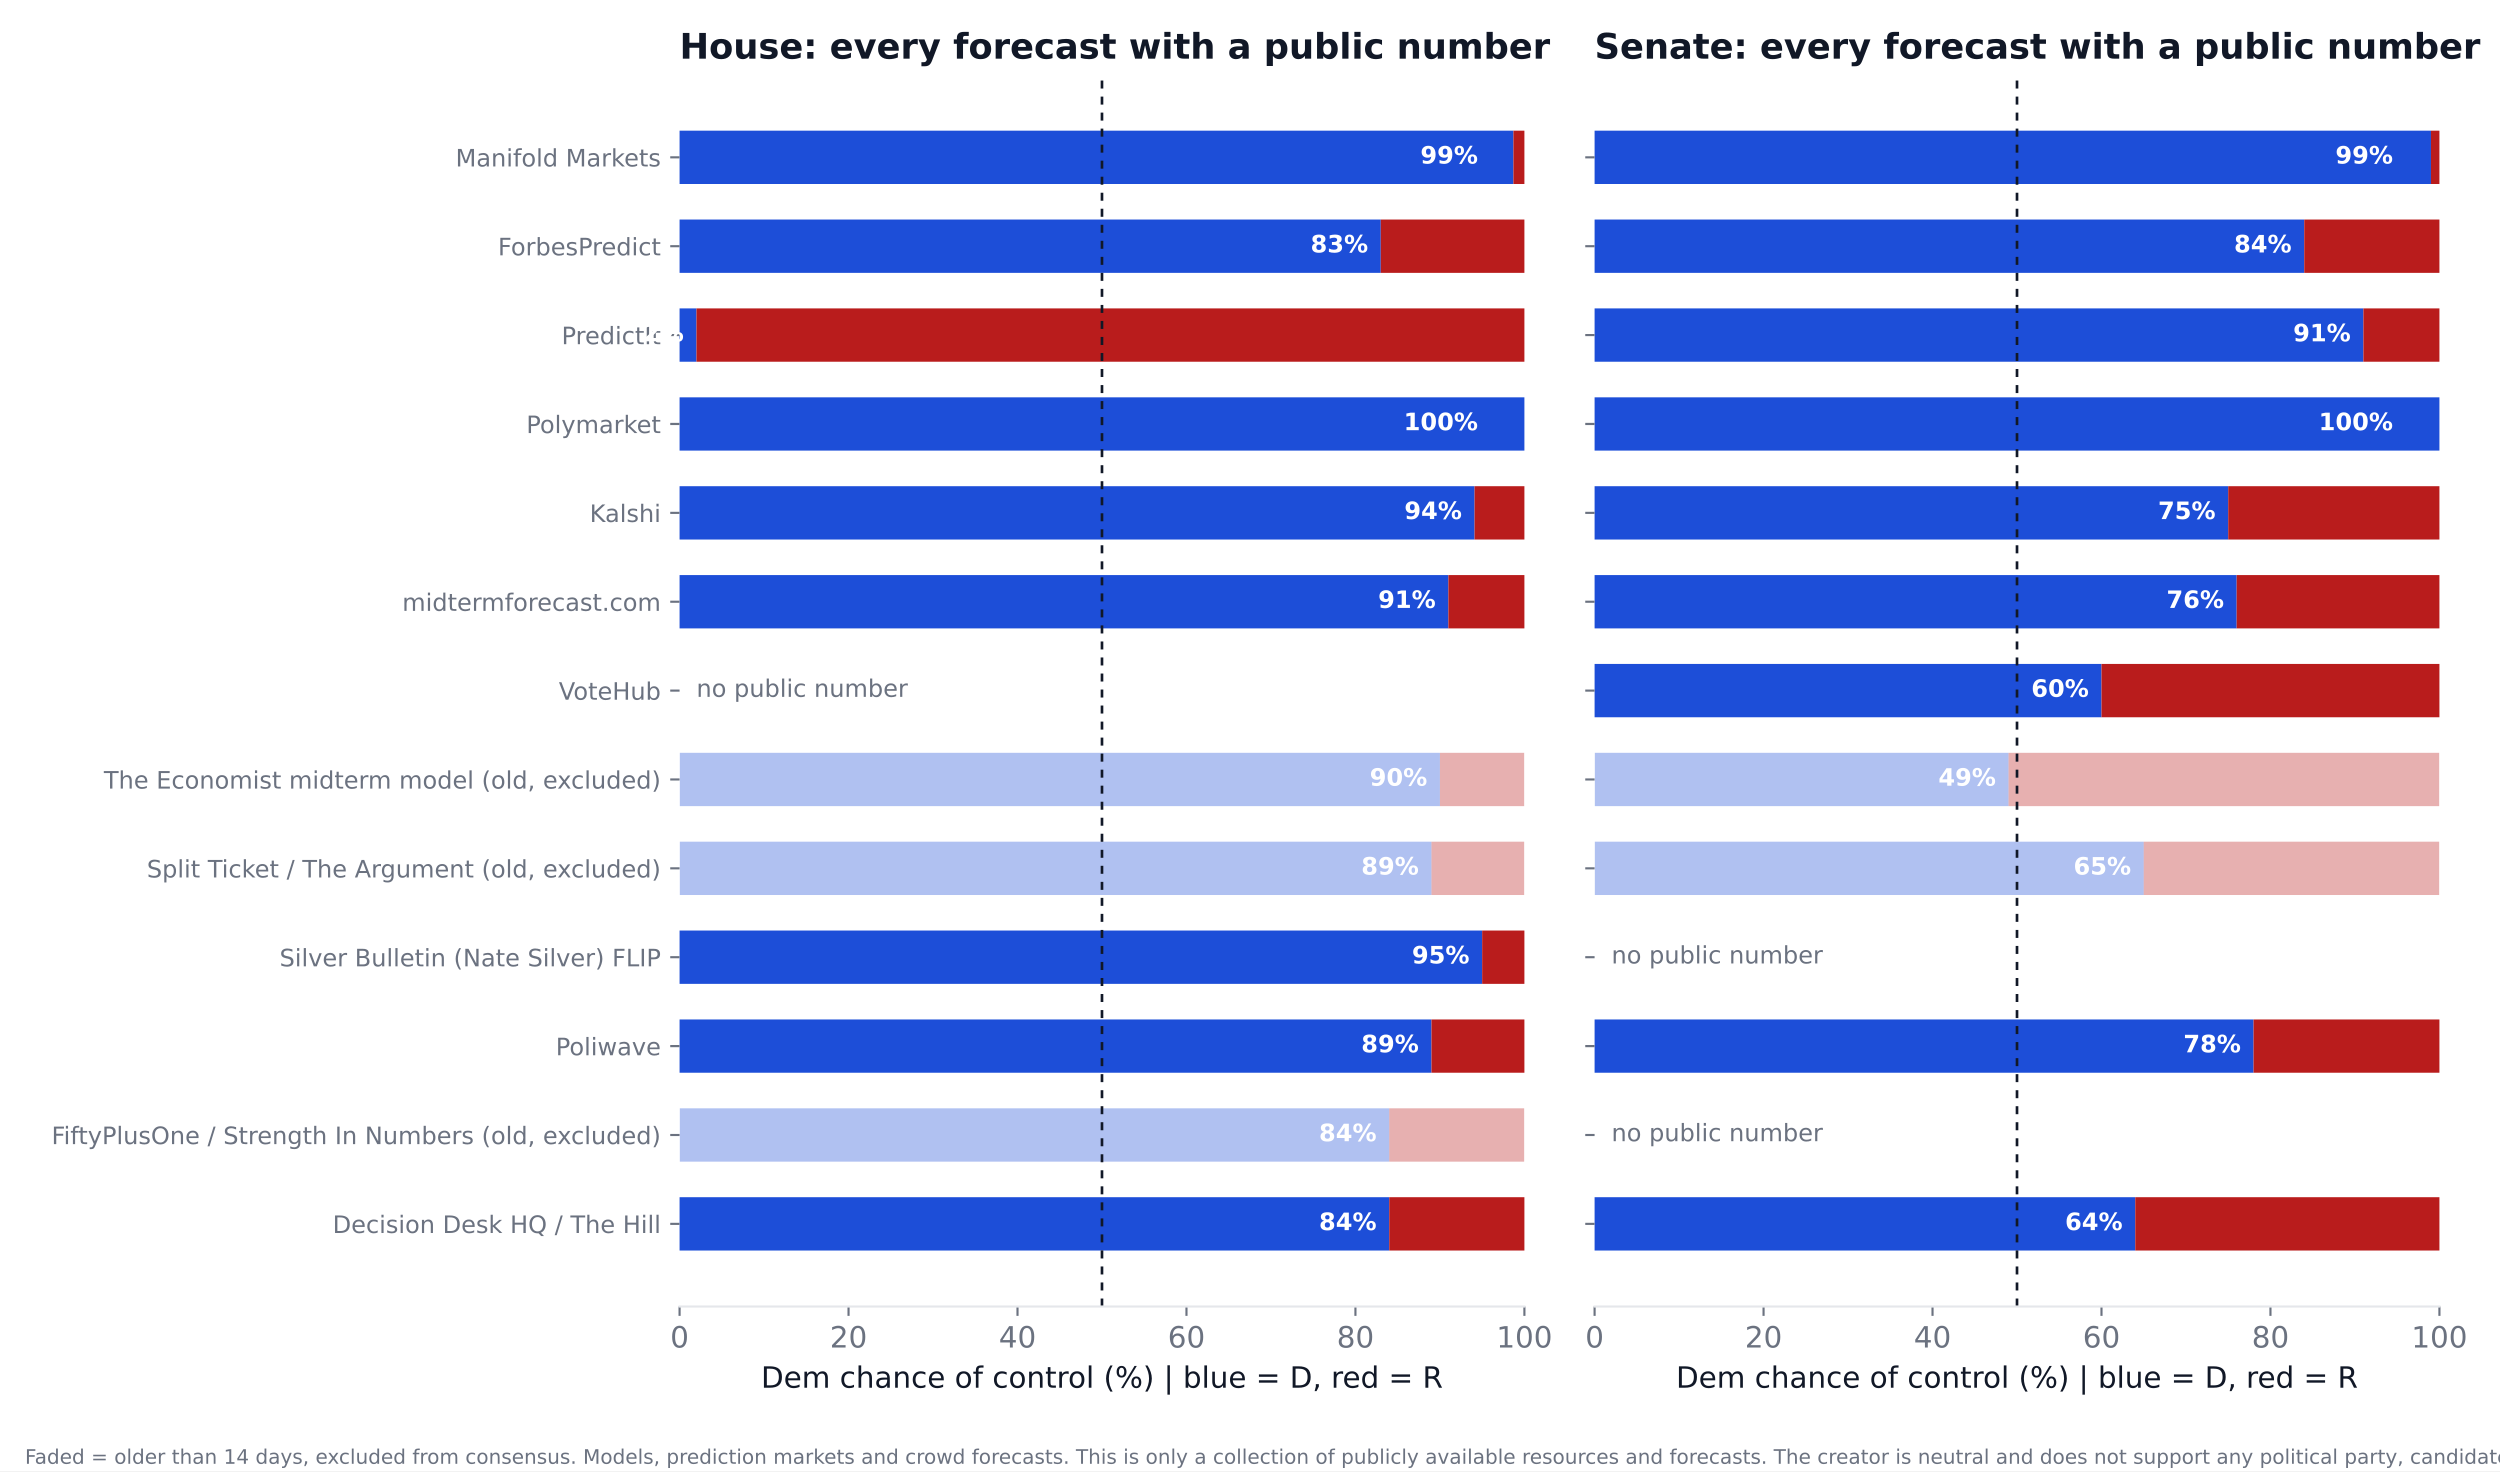
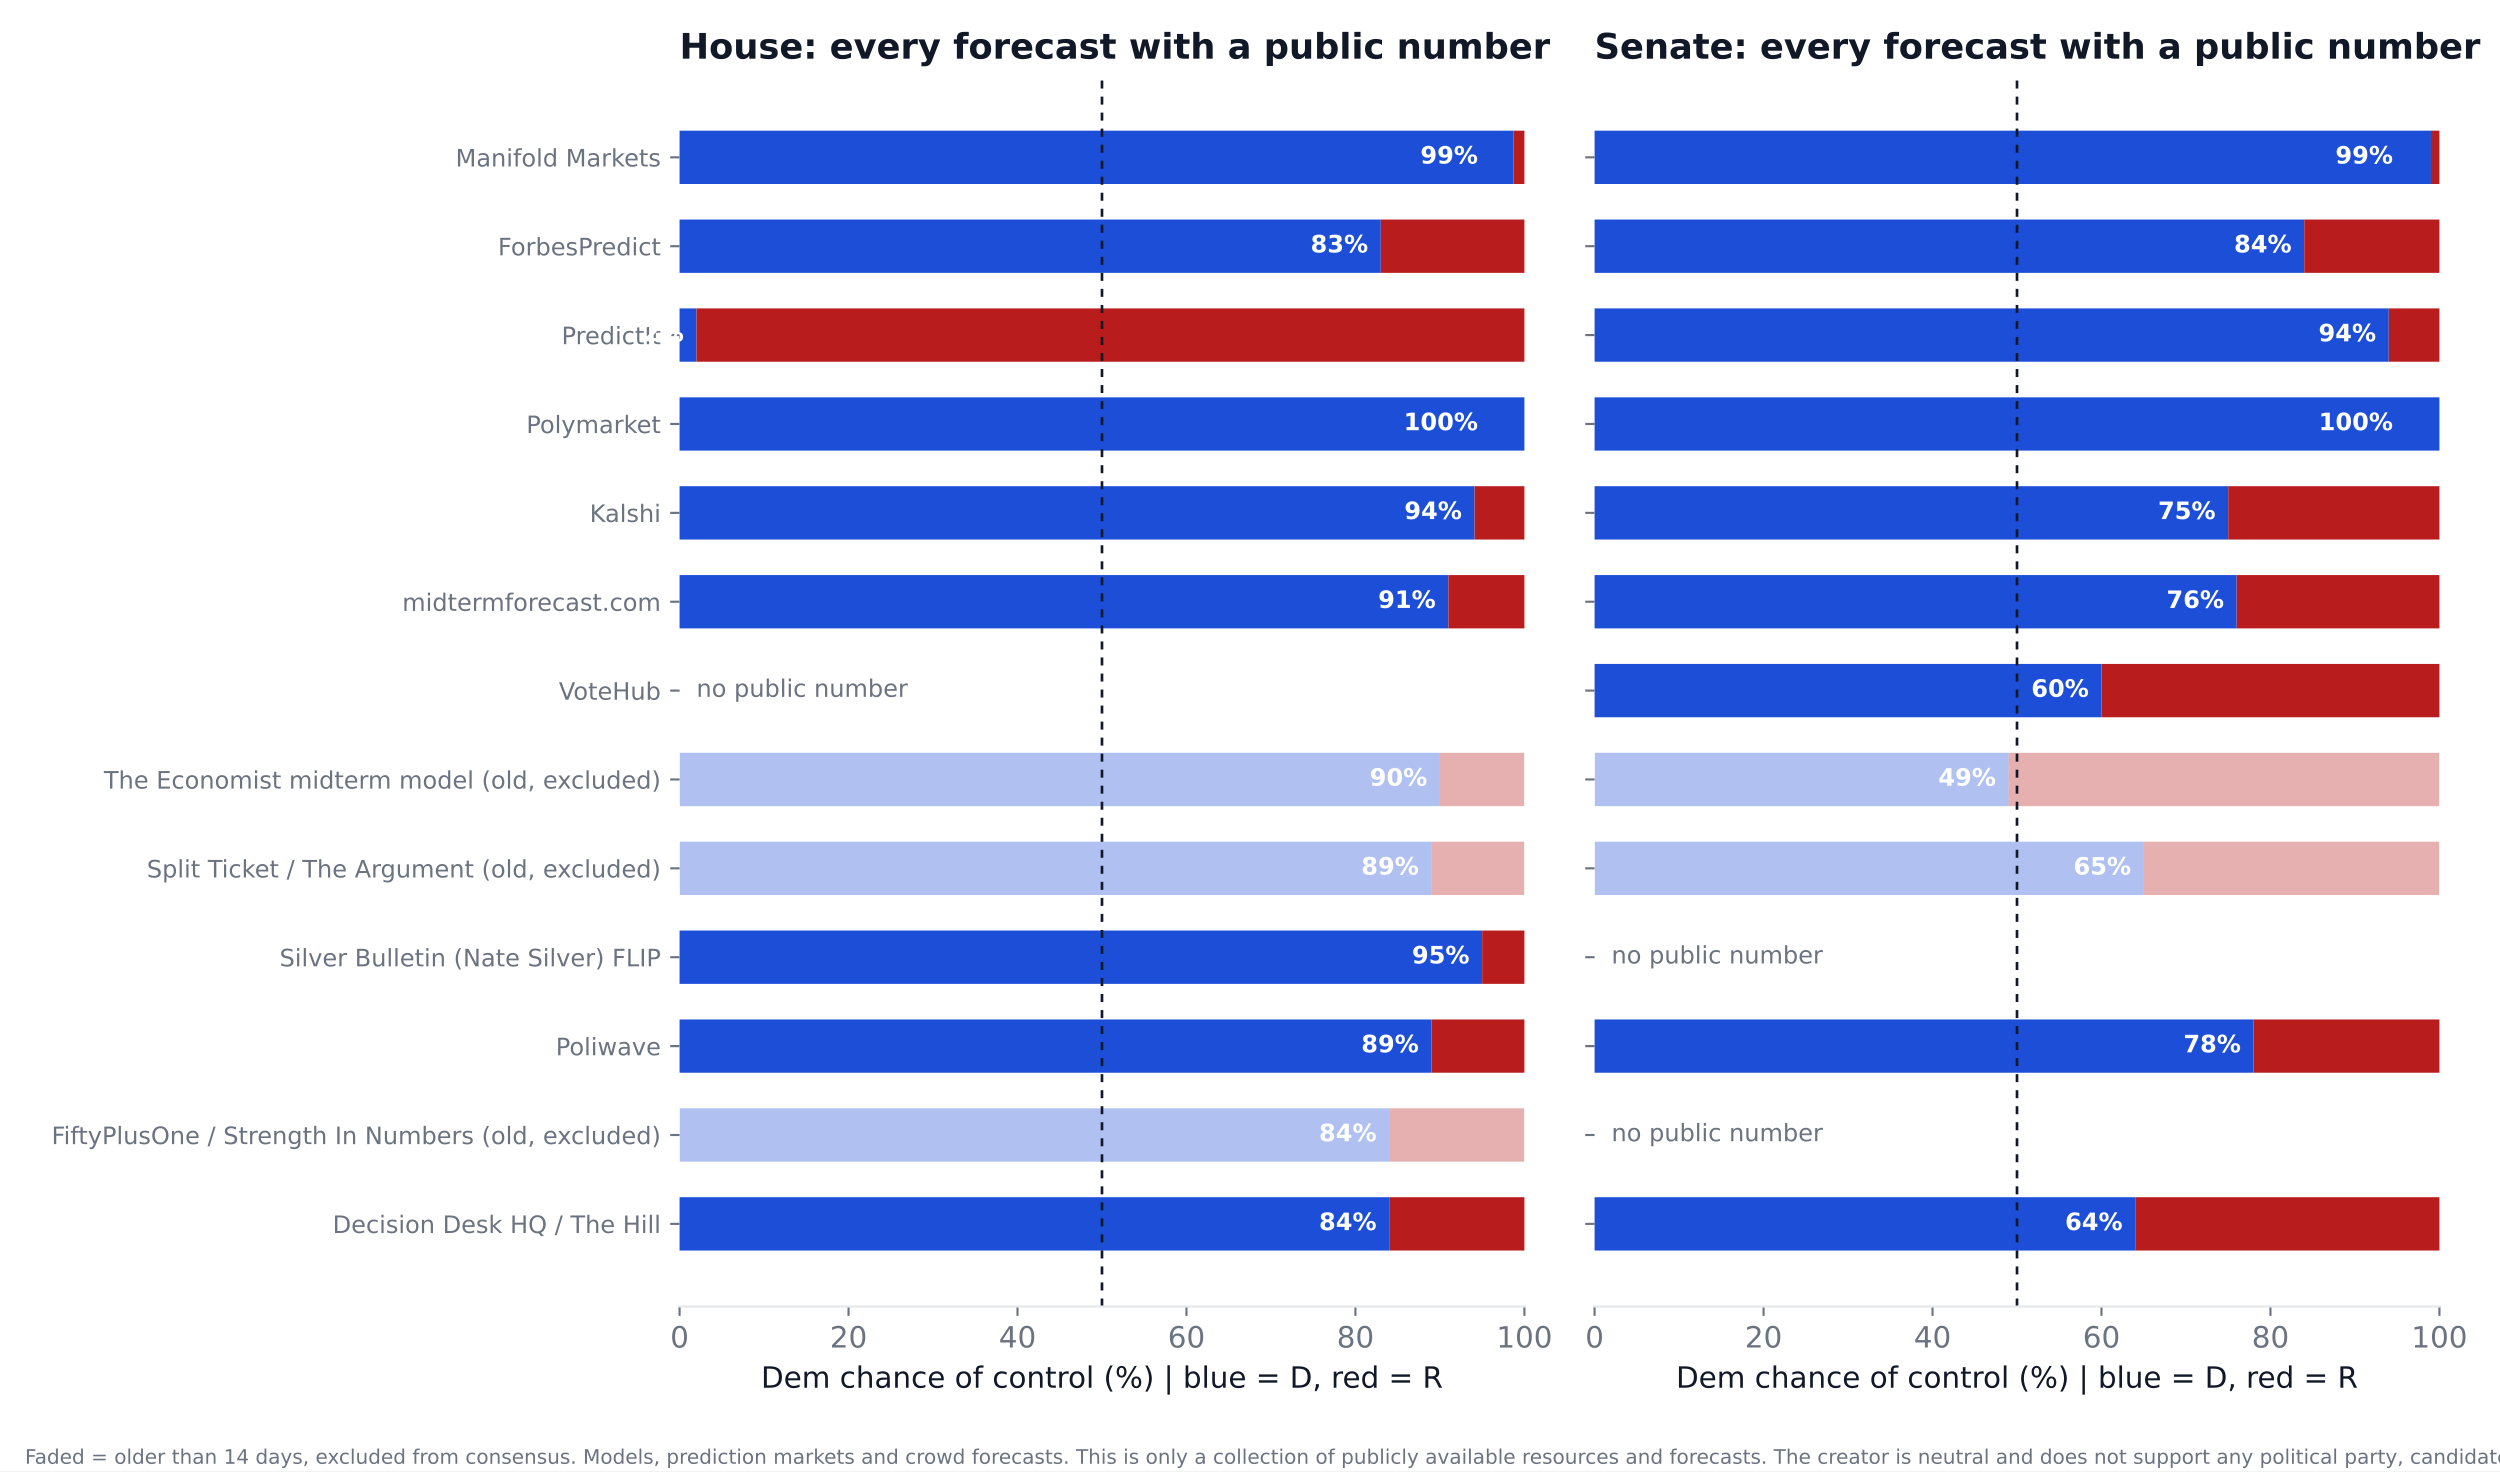
<svg xmlns="http://www.w3.org/2000/svg" xmlns:xlink="http://www.w3.org/1999/xlink" width="936pt" height="550.8pt" viewBox="0 0 936 550.8" version="1.1">
  <defs>
    <style type="text/css">*{stroke-linejoin: round; stroke-linecap: butt}</style>
  </defs>
  <g id="figure_1">
    <g id="patch_1">
      <path d="M 0 550.8  L 936 550.8  L 936 0  L 0 0  z " style="fill: #ffffff" />
    </g>
    <g id="axes_1">
      <g id="patch_2">
        <path d="M 254.433 489.159  L 570.736 489.159  L 570.736 27.96  L 254.433 27.96  z " style="fill: #ffffff" />
      </g>
      <g id="patch_3">
-         <path d="M 254.433 468.195  L 520.128 468.195  L 520.128 448.23  L 254.433 448.23  z " clip-path="url(#p1f1ae6636f)" style="fill: #1d4ed8" />
+         <path d="M 254.433 468.195  L 520.128 468.195  L 520.128 448.23  L 254.433 448.23  z " clip-path="url(#p5eb09be03e)" style="fill: #1d4ed8" />
      </g>
      <g id="patch_4">
-         <path d="M 520.128 468.195  L 570.736 468.195  L 570.736 448.23  L 520.128 448.23  z " clip-path="url(#p1f1ae6636f)" style="fill: #b91c1c" />
+         <path d="M 520.128 468.195  L 570.736 468.195  L 570.736 448.23  L 520.128 448.23  z " clip-path="url(#p5eb09be03e)" style="fill: #b91c1c" />
      </g>
      <g id="patch_5">
-         <path d="M 254.433 434.919  L 520.128 434.919  L 520.128 414.954  L 254.433 414.954  z " clip-path="url(#p1f1ae6636f)" style="fill: #1d4ed8; opacity: 0.35" />
+         <path d="M 254.433 434.919  L 520.128 434.919  L 520.128 414.954  L 254.433 414.954  z " clip-path="url(#p5eb09be03e)" style="fill: #1d4ed8; opacity: 0.35" />
      </g>
      <g id="patch_6">
-         <path d="M 520.128 434.919  L 570.736 434.919  L 570.736 414.954  L 520.128 414.954  z " clip-path="url(#p1f1ae6636f)" style="fill: #b91c1c; opacity: 0.35" />
+         <path d="M 520.128 434.919  L 570.736 434.919  L 570.736 414.954  L 520.128 414.954  z " clip-path="url(#p5eb09be03e)" style="fill: #b91c1c; opacity: 0.35" />
      </g>
      <g id="patch_7">
-         <path d="M 254.433 401.644  L 535.943 401.644  L 535.943 381.679  L 254.433 381.679  z " clip-path="url(#p1f1ae6636f)" style="fill: #1d4ed8" />
+         <path d="M 254.433 401.644  L 535.943 401.644  L 535.943 381.679  L 254.433 381.679  z " clip-path="url(#p5eb09be03e)" style="fill: #1d4ed8" />
      </g>
      <g id="patch_8">
-         <path d="M 535.943 401.644  L 570.736 401.644  L 570.736 381.679  L 535.943 381.679  z " clip-path="url(#p1f1ae6636f)" style="fill: #b91c1c" />
+         <path d="M 535.943 401.644  L 570.736 401.644  L 570.736 381.679  L 535.943 381.679  z " clip-path="url(#p5eb09be03e)" style="fill: #b91c1c" />
      </g>
      <g id="patch_9">
-         <path d="M 254.433 368.368  L 554.921 368.368  L 554.921 348.403  L 254.433 348.403  z " clip-path="url(#p1f1ae6636f)" style="fill: #1d4ed8" />
+         <path d="M 254.433 368.368  L 554.921 368.368  L 554.921 348.403  L 254.433 348.403  z " clip-path="url(#p5eb09be03e)" style="fill: #1d4ed8" />
      </g>
      <g id="patch_10">
-         <path d="M 554.921 368.368  L 570.736 368.368  L 570.736 348.403  L 554.921 348.403  z " clip-path="url(#p1f1ae6636f)" style="fill: #b91c1c" />
+         <path d="M 554.921 368.368  L 570.736 368.368  L 570.736 348.403  L 554.921 348.403  z " clip-path="url(#p5eb09be03e)" style="fill: #b91c1c" />
      </g>
      <g id="patch_11">
-         <path d="M 254.433 335.093  L 535.943 335.093  L 535.943 315.128  L 254.433 315.128  z " clip-path="url(#p1f1ae6636f)" style="fill: #1d4ed8; opacity: 0.35" />
+         <path d="M 254.433 335.093  L 535.943 335.093  L 535.943 315.128  L 254.433 315.128  z " clip-path="url(#p5eb09be03e)" style="fill: #1d4ed8; opacity: 0.35" />
      </g>
      <g id="patch_12">
-         <path d="M 535.943 335.093  L 570.736 335.093  L 570.736 315.128  L 535.943 315.128  z " clip-path="url(#p1f1ae6636f)" style="fill: #b91c1c; opacity: 0.35" />
+         <path d="M 535.943 335.093  L 570.736 335.093  L 570.736 315.128  L 535.943 315.128  z " clip-path="url(#p5eb09be03e)" style="fill: #b91c1c; opacity: 0.35" />
      </g>
      <g id="patch_13">
-         <path d="M 254.433 301.817  L 539.106 301.817  L 539.106 281.852  L 254.433 281.852  z " clip-path="url(#p1f1ae6636f)" style="fill: #1d4ed8; opacity: 0.35" />
+         <path d="M 254.433 301.817  L 539.106 301.817  L 539.106 281.852  L 254.433 281.852  z " clip-path="url(#p5eb09be03e)" style="fill: #1d4ed8; opacity: 0.35" />
      </g>
      <g id="patch_14">
-         <path d="M 539.106 301.817  L 570.736 301.817  L 570.736 281.852  L 539.106 281.852  z " clip-path="url(#p1f1ae6636f)" style="fill: #b91c1c; opacity: 0.35" />
+         <path d="M 539.106 301.817  L 570.736 301.817  L 570.736 281.852  L 539.106 281.852  z " clip-path="url(#p5eb09be03e)" style="fill: #b91c1c; opacity: 0.35" />
      </g>
      <g id="patch_15">
-         <path d="M 254.433 235.266  L 542.269 235.266  L 542.269 215.301  L 254.433 215.301  z " clip-path="url(#p1f1ae6636f)" style="fill: #1d4ed8" />
+         <path d="M 254.433 235.266  L 542.269 235.266  L 542.269 215.301  L 254.433 215.301  z " clip-path="url(#p5eb09be03e)" style="fill: #1d4ed8" />
      </g>
      <g id="patch_16">
-         <path d="M 542.269 235.266  L 570.736 235.266  L 570.736 215.301  L 542.269 215.301  z " clip-path="url(#p1f1ae6636f)" style="fill: #b91c1c" />
+         <path d="M 542.269 235.266  L 570.736 235.266  L 570.736 215.301  L 542.269 215.301  z " clip-path="url(#p5eb09be03e)" style="fill: #b91c1c" />
      </g>
      <g id="patch_17">
-         <path d="M 254.433 201.991  L 552.074 201.991  L 552.074 182.026  L 254.433 182.026  z " clip-path="url(#p1f1ae6636f)" style="fill: #1d4ed8" />
+         <path d="M 254.433 201.991  L 552.074 201.991  L 552.074 182.026  L 254.433 182.026  z " clip-path="url(#p5eb09be03e)" style="fill: #1d4ed8" />
      </g>
      <g id="patch_18">
-         <path d="M 552.074 201.991  L 570.736 201.991  L 570.736 182.026  L 552.074 182.026  z " clip-path="url(#p1f1ae6636f)" style="fill: #b91c1c" />
+         <path d="M 552.074 201.991  L 570.736 201.991  L 570.736 182.026  L 552.074 182.026  z " clip-path="url(#p5eb09be03e)" style="fill: #b91c1c" />
      </g>
      <g id="patch_19">
-         <path d="M 254.433 168.715  L 570.736 168.715  L 570.736 148.75  L 254.433 148.75  z " clip-path="url(#p1f1ae6636f)" style="fill: #1d4ed8" />
+         <path d="M 254.433 168.715  L 570.736 168.715  L 570.736 148.75  L 254.433 148.75  z " clip-path="url(#p5eb09be03e)" style="fill: #1d4ed8" />
      </g>
      <g id="patch_20">
-         <path d="M 570.736 168.715  L 570.736 168.715  L 570.736 148.75  L 570.736 148.75  z " clip-path="url(#p1f1ae6636f)" style="fill: #b91c1c" />
+         <path d="M 570.736 168.715  L 570.736 168.715  L 570.736 148.75  L 570.736 148.75  z " clip-path="url(#p5eb09be03e)" style="fill: #b91c1c" />
      </g>
      <g id="patch_21">
-         <path d="M 254.433 135.44  L 260.759 135.44  L 260.759 115.475  L 254.433 115.475  z " clip-path="url(#p1f1ae6636f)" style="fill: #1d4ed8" />
+         <path d="M 254.433 135.44  L 260.759 135.44  L 260.759 115.475  L 254.433 115.475  z " clip-path="url(#p5eb09be03e)" style="fill: #1d4ed8" />
      </g>
      <g id="patch_22">
-         <path d="M 260.759 135.44  L 570.736 135.44  L 570.736 115.475  L 260.759 115.475  z " clip-path="url(#p1f1ae6636f)" style="fill: #b91c1c" />
+         <path d="M 260.759 135.44  L 570.736 135.44  L 570.736 115.475  L 260.759 115.475  z " clip-path="url(#p5eb09be03e)" style="fill: #b91c1c" />
      </g>
      <g id="patch_23">
-         <path d="M 254.433 102.164  L 516.965 102.164  L 516.965 82.199  L 254.433 82.199  z " clip-path="url(#p1f1ae6636f)" style="fill: #1d4ed8" />
+         <path d="M 254.433 102.164  L 516.965 102.164  L 516.965 82.199  L 254.433 82.199  z " clip-path="url(#p5eb09be03e)" style="fill: #1d4ed8" />
      </g>
      <g id="patch_24">
-         <path d="M 516.965 102.164  L 570.736 102.164  L 570.736 82.199  L 516.965 82.199  z " clip-path="url(#p1f1ae6636f)" style="fill: #b91c1c" />
+         <path d="M 516.965 102.164  L 570.736 102.164  L 570.736 82.199  L 516.965 82.199  z " clip-path="url(#p5eb09be03e)" style="fill: #b91c1c" />
      </g>
      <g id="patch_25">
-         <path d="M 254.433 68.889  L 566.624 68.889  L 566.624 48.924  L 254.433 48.924  z " clip-path="url(#p1f1ae6636f)" style="fill: #1d4ed8" />
+         <path d="M 254.433 68.889  L 566.624 68.889  L 566.624 48.924  L 254.433 48.924  z " clip-path="url(#p5eb09be03e)" style="fill: #1d4ed8" />
      </g>
      <g id="patch_26">
-         <path d="M 566.624 68.889  L 570.736 68.889  L 570.736 48.924  L 566.624 48.924  z " clip-path="url(#p1f1ae6636f)" style="fill: #b91c1c" />
+         <path d="M 566.624 68.889  L 570.736 68.889  L 570.736 48.924  L 566.624 48.924  z " clip-path="url(#p5eb09be03e)" style="fill: #b91c1c" />
      </g>
      <g id="matplotlib.axis_1">
        <g id="xtick_1">
          <g id="line2d_1">
            <defs>
-               <path id="ma05f8f1f99" d="M 0 0  L 0 3.5  " style="stroke: #6b7280; stroke-width: 0.8" />
+               <path id="m84afb7f8b5" d="M 0 0  L 0 3.5  " style="stroke: #6b7280; stroke-width: 0.8" />
            </defs>
            <g>
-               <use xlink:href="#ma05f8f1f99" x="254.433" y="489.159" style="fill: #6b7280; stroke: #6b7280; stroke-width: 0.8" />
+               <use xlink:href="#m84afb7f8b5" x="254.433" y="489.159" style="fill: #6b7280; stroke: #6b7280; stroke-width: 0.8" />
            </g>
          </g>
          <g id="text_1">
            <text style="font-size: 11px; font-family: 'DejaVu Sans'; text-anchor: middle; fill: #6b7280" x="254.433" y="504.516" transform="rotate(-0 254.4325 504.516)">0</text>
          </g>
        </g>
        <g id="xtick_2">
          <g id="line2d_2">
            <g>
-               <use xlink:href="#ma05f8f1f99" x="317.693" y="489.159" style="fill: #6b7280; stroke: #6b7280; stroke-width: 0.8" />
+               <use xlink:href="#m84afb7f8b5" x="317.693" y="489.159" style="fill: #6b7280; stroke: #6b7280; stroke-width: 0.8" />
            </g>
          </g>
          <g id="text_2">
            <text style="font-size: 11px; font-family: 'DejaVu Sans'; text-anchor: middle; fill: #6b7280" x="317.693" y="504.516" transform="rotate(-0 317.6932 504.516)">20</text>
          </g>
        </g>
        <g id="xtick_3">
          <g id="line2d_3">
            <g>
-               <use xlink:href="#ma05f8f1f99" x="380.954" y="489.159" style="fill: #6b7280; stroke: #6b7280; stroke-width: 0.8" />
+               <use xlink:href="#m84afb7f8b5" x="380.954" y="489.159" style="fill: #6b7280; stroke: #6b7280; stroke-width: 0.8" />
            </g>
          </g>
          <g id="text_3">
            <text style="font-size: 11px; font-family: 'DejaVu Sans'; text-anchor: middle; fill: #6b7280" x="380.954" y="504.516" transform="rotate(-0 380.954 504.516)">40</text>
          </g>
        </g>
        <g id="xtick_4">
          <g id="line2d_4">
            <g>
-               <use xlink:href="#ma05f8f1f99" x="444.215" y="489.159" style="fill: #6b7280; stroke: #6b7280; stroke-width: 0.8" />
+               <use xlink:href="#m84afb7f8b5" x="444.215" y="489.159" style="fill: #6b7280; stroke: #6b7280; stroke-width: 0.8" />
            </g>
          </g>
          <g id="text_4">
            <text style="font-size: 11px; font-family: 'DejaVu Sans'; text-anchor: middle; fill: #6b7280" x="444.215" y="504.516" transform="rotate(-0 444.2147 504.516)">60</text>
          </g>
        </g>
        <g id="xtick_5">
          <g id="line2d_5">
            <g>
-               <use xlink:href="#ma05f8f1f99" x="507.476" y="489.159" style="fill: #6b7280; stroke: #6b7280; stroke-width: 0.8" />
+               <use xlink:href="#m84afb7f8b5" x="507.476" y="489.159" style="fill: #6b7280; stroke: #6b7280; stroke-width: 0.8" />
            </g>
          </g>
          <g id="text_5">
            <text style="font-size: 11px; font-family: 'DejaVu Sans'; text-anchor: middle; fill: #6b7280" x="507.476" y="504.516" transform="rotate(-0 507.4755 504.516)">80</text>
          </g>
        </g>
        <g id="xtick_6">
          <g id="line2d_6">
            <g>
-               <use xlink:href="#ma05f8f1f99" x="570.736" y="489.159" style="fill: #6b7280; stroke: #6b7280; stroke-width: 0.8" />
+               <use xlink:href="#m84afb7f8b5" x="570.736" y="489.159" style="fill: #6b7280; stroke: #6b7280; stroke-width: 0.8" />
            </g>
          </g>
          <g id="text_6">
            <text style="font-size: 11px; font-family: 'DejaVu Sans'; text-anchor: middle; fill: #6b7280" x="570.736" y="504.516" transform="rotate(-0 570.7363 504.516)">100</text>
          </g>
        </g>
        <g id="text_7">
          <text style="font-size: 11px; font-family: 'DejaVu Sans'; text-anchor: middle; fill: #111827" x="412.584" y="519.565" transform="rotate(-0 412.5844 519.565)">Dem chance of control (%)  |  blue = D, red = R</text>
        </g>
      </g>
      <g id="matplotlib.axis_2">
        <g id="ytick_1">
          <g id="line2d_7">
            <defs>
-               <path id="ma2ec3db4df" d="M 0 0  L -3.5 0  " style="stroke: #6b7280; stroke-width: 0.8" />
+               <path id="m07f5ef3da9" d="M 0 0  L -3.5 0  " style="stroke: #6b7280; stroke-width: 0.8" />
            </defs>
            <g>
-               <use xlink:href="#ma2ec3db4df" x="254.433" y="458.212" style="fill: #6b7280; stroke: #6b7280; stroke-width: 0.8" />
+               <use xlink:href="#m07f5ef3da9" x="254.433" y="458.212" style="fill: #6b7280; stroke: #6b7280; stroke-width: 0.8" />
            </g>
          </g>
          <g id="text_8">
            <text style="font-size: 9px; font-family: 'DejaVu Sans'; text-anchor: end; fill: #6b7280" x="247.433" y="461.632" transform="rotate(-0 247.4325 461.6316)">Decision Desk HQ / The Hill</text>
          </g>
        </g>
        <g id="ytick_2">
          <g id="line2d_8">
            <g>
-               <use xlink:href="#ma2ec3db4df" x="254.433" y="424.937" style="fill: #6b7280; stroke: #6b7280; stroke-width: 0.8" />
+               <use xlink:href="#m07f5ef3da9" x="254.433" y="424.937" style="fill: #6b7280; stroke: #6b7280; stroke-width: 0.8" />
            </g>
          </g>
          <g id="text_9">
            <text style="font-size: 9px; font-family: 'DejaVu Sans'; text-anchor: end; fill: #6b7280" x="247.433" y="428.356" transform="rotate(-0 247.4325 428.3561)">FiftyPlusOne / Strength In Numbers (old, excluded)</text>
          </g>
        </g>
        <g id="ytick_3">
          <g id="line2d_9">
            <g>
-               <use xlink:href="#ma2ec3db4df" x="254.433" y="391.661" style="fill: #6b7280; stroke: #6b7280; stroke-width: 0.8" />
+               <use xlink:href="#m07f5ef3da9" x="254.433" y="391.661" style="fill: #6b7280; stroke: #6b7280; stroke-width: 0.8" />
            </g>
          </g>
          <g id="text_10">
            <text style="font-size: 9px; font-family: 'DejaVu Sans'; text-anchor: end; fill: #6b7280" x="247.433" y="395.081" transform="rotate(-0 247.4325 395.0806)">Poliwave</text>
          </g>
        </g>
        <g id="ytick_4">
          <g id="line2d_10">
            <g>
-               <use xlink:href="#ma2ec3db4df" x="254.433" y="358.386" style="fill: #6b7280; stroke: #6b7280; stroke-width: 0.8" />
+               <use xlink:href="#m07f5ef3da9" x="254.433" y="358.386" style="fill: #6b7280; stroke: #6b7280; stroke-width: 0.8" />
            </g>
          </g>
          <g id="text_11">
            <text style="font-size: 9px; font-family: 'DejaVu Sans'; text-anchor: end; fill: #6b7280" x="247.433" y="361.805" transform="rotate(-0 247.4325 361.8051)">Silver Bulletin (Nate Silver) FLIP</text>
          </g>
        </g>
        <g id="ytick_5">
          <g id="line2d_11">
            <g>
-               <use xlink:href="#ma2ec3db4df" x="254.433" y="325.11" style="fill: #6b7280; stroke: #6b7280; stroke-width: 0.8" />
+               <use xlink:href="#m07f5ef3da9" x="254.433" y="325.11" style="fill: #6b7280; stroke: #6b7280; stroke-width: 0.8" />
            </g>
          </g>
          <g id="text_12">
            <text style="font-size: 9px; font-family: 'DejaVu Sans'; text-anchor: end; fill: #6b7280" x="247.433" y="328.53" transform="rotate(-0 247.4325 328.5296)">Split Ticket / The Argument (old, excluded)</text>
          </g>
        </g>
        <g id="ytick_6">
          <g id="line2d_12">
            <g>
-               <use xlink:href="#ma2ec3db4df" x="254.433" y="291.835" style="fill: #6b7280; stroke: #6b7280; stroke-width: 0.8" />
+               <use xlink:href="#m07f5ef3da9" x="254.433" y="291.835" style="fill: #6b7280; stroke: #6b7280; stroke-width: 0.8" />
            </g>
          </g>
          <g id="text_13">
            <text style="font-size: 9px; font-family: 'DejaVu Sans'; text-anchor: end; fill: #6b7280" x="247.433" y="295.254" transform="rotate(-0 247.4325 295.2541)">The Economist midterm model (old, excluded)</text>
          </g>
        </g>
        <g id="ytick_7">
          <g id="line2d_13">
            <g>
-               <use xlink:href="#ma2ec3db4df" x="254.433" y="258.559" style="fill: #6b7280; stroke: #6b7280; stroke-width: 0.8" />
+               <use xlink:href="#m07f5ef3da9" x="254.433" y="258.559" style="fill: #6b7280; stroke: #6b7280; stroke-width: 0.8" />
            </g>
          </g>
          <g id="text_14">
            <text style="font-size: 9px; font-family: 'DejaVu Sans'; text-anchor: end; fill: #6b7280" x="247.433" y="261.979" transform="rotate(-0 247.4325 261.9786)">VoteHub</text>
          </g>
        </g>
        <g id="ytick_8">
          <g id="line2d_14">
            <g>
-               <use xlink:href="#ma2ec3db4df" x="254.433" y="225.284" style="fill: #6b7280; stroke: #6b7280; stroke-width: 0.8" />
+               <use xlink:href="#m07f5ef3da9" x="254.433" y="225.284" style="fill: #6b7280; stroke: #6b7280; stroke-width: 0.8" />
            </g>
          </g>
          <g id="text_15">
            <text style="font-size: 9px; font-family: 'DejaVu Sans'; text-anchor: end; fill: #6b7280" x="247.433" y="228.703" transform="rotate(-0 247.4325 228.7031)">midtermforecast.com</text>
          </g>
        </g>
        <g id="ytick_9">
          <g id="line2d_15">
            <g>
-               <use xlink:href="#ma2ec3db4df" x="254.433" y="192.008" style="fill: #6b7280; stroke: #6b7280; stroke-width: 0.8" />
+               <use xlink:href="#m07f5ef3da9" x="254.433" y="192.008" style="fill: #6b7280; stroke: #6b7280; stroke-width: 0.8" />
            </g>
          </g>
          <g id="text_16">
            <text style="font-size: 9px; font-family: 'DejaVu Sans'; text-anchor: end; fill: #6b7280" x="247.433" y="195.428" transform="rotate(-0 247.4325 195.4276)">Kalshi</text>
          </g>
        </g>
        <g id="ytick_10">
          <g id="line2d_16">
            <g>
-               <use xlink:href="#ma2ec3db4df" x="254.433" y="158.733" style="fill: #6b7280; stroke: #6b7280; stroke-width: 0.8" />
+               <use xlink:href="#m07f5ef3da9" x="254.433" y="158.733" style="fill: #6b7280; stroke: #6b7280; stroke-width: 0.8" />
            </g>
          </g>
          <g id="text_17">
            <text style="font-size: 9px; font-family: 'DejaVu Sans'; text-anchor: end; fill: #6b7280" x="247.433" y="162.152" transform="rotate(-0 247.4325 162.1521)">Polymarket</text>
          </g>
        </g>
        <g id="ytick_11">
          <g id="line2d_17">
            <g>
-               <use xlink:href="#ma2ec3db4df" x="254.433" y="125.457" style="fill: #6b7280; stroke: #6b7280; stroke-width: 0.8" />
+               <use xlink:href="#m07f5ef3da9" x="254.433" y="125.457" style="fill: #6b7280; stroke: #6b7280; stroke-width: 0.8" />
            </g>
          </g>
          <g id="text_18">
            <text style="font-size: 9px; font-family: 'DejaVu Sans'; text-anchor: end; fill: #6b7280" x="247.433" y="128.877" transform="rotate(-0 247.4325 128.8765)">PredictIt</text>
          </g>
        </g>
        <g id="ytick_12">
          <g id="line2d_18">
            <g>
-               <use xlink:href="#ma2ec3db4df" x="254.433" y="92.182" style="fill: #6b7280; stroke: #6b7280; stroke-width: 0.8" />
+               <use xlink:href="#m07f5ef3da9" x="254.433" y="92.182" style="fill: #6b7280; stroke: #6b7280; stroke-width: 0.8" />
            </g>
          </g>
          <g id="text_19">
            <text style="font-size: 9px; font-family: 'DejaVu Sans'; text-anchor: end; fill: #6b7280" x="247.433" y="95.601" transform="rotate(-0 247.4325 95.60103)">ForbesPredict</text>
          </g>
        </g>
        <g id="ytick_13">
          <g id="line2d_19">
            <g>
-               <use xlink:href="#ma2ec3db4df" x="254.433" y="58.906" style="fill: #6b7280; stroke: #6b7280; stroke-width: 0.8" />
+               <use xlink:href="#m07f5ef3da9" x="254.433" y="58.906" style="fill: #6b7280; stroke: #6b7280; stroke-width: 0.8" />
            </g>
          </g>
          <g id="text_20">
            <text style="font-size: 9px; font-family: 'DejaVu Sans'; text-anchor: end; fill: #6b7280" x="247.433" y="62.326" transform="rotate(-0 247.4325 62.32552)">Manifold Markets</text>
          </g>
        </g>
      </g>
      <g id="line2d_20">
-         <path d="M 412.584 489.159  L 412.584 27.96  " clip-path="url(#p1f1ae6636f)" style="fill: none; stroke-dasharray: 3,3; stroke-dashoffset: 0; stroke: #111827" />
+         <path d="M 412.584 489.159  L 412.584 27.96  " clip-path="url(#p5eb09be03e)" style="fill: none; stroke-dasharray: 3,3; stroke-dashoffset: 0; stroke: #111827" />
      </g>
      <g id="patch_27">
        <path d="M 254.433 489.159  L 570.736 489.159  " style="fill: none; stroke: #e5e7eb; stroke-width: 0.8; stroke-linejoin: miter; stroke-linecap: square" />
      </g>
      <g id="text_21">
        <text style="font-weight: 700; font-size: 9px; font-family: 'DejaVu Sans'; text-anchor: end; fill: #ffffff" x="515.383" y="460.55" transform="rotate(-0 515.3831 460.5502)">84%</text>
      </g>
      <g id="text_22">
        <text style="font-weight: 700; font-size: 9px; font-family: 'DejaVu Sans'; text-anchor: end; fill: #ffffff" x="515.383" y="427.275" transform="rotate(-0 515.3831 427.2747)">84%</text>
      </g>
      <g id="text_23">
        <text style="font-weight: 700; font-size: 9px; font-family: 'DejaVu Sans'; text-anchor: end; fill: #ffffff" x="531.198" y="393.999" transform="rotate(-0 531.1983 393.9992)">89%</text>
      </g>
      <g id="text_24">
        <text style="font-weight: 700; font-size: 9px; font-family: 'DejaVu Sans'; text-anchor: end; fill: #ffffff" x="550.177" y="360.724" transform="rotate(-0 550.1765 360.7237)">95%</text>
      </g>
      <g id="text_25">
        <text style="font-weight: 700; font-size: 9px; font-family: 'DejaVu Sans'; text-anchor: end; fill: #ffffff" x="531.198" y="327.448" transform="rotate(-0 531.1983 327.4482)">89%</text>
      </g>
      <g id="text_26">
        <text style="font-weight: 700; font-size: 9px; font-family: 'DejaVu Sans'; text-anchor: end; fill: #ffffff" x="534.361" y="294.173" transform="rotate(-0 534.3613 294.1727)">90%</text>
      </g>
      <g id="text_27">
        <text style="font-size: 9px; font-family: 'DejaVu Sans'; text-anchor: start; fill: #6b7280" x="260.759" y="260.898" transform="rotate(-0 260.7586 260.8975)">no public number</text>
      </g>
      <g id="text_28">
        <text style="font-weight: 700; font-size: 9px; font-family: 'DejaVu Sans'; text-anchor: end; fill: #ffffff" x="537.524" y="227.622" transform="rotate(-0 537.5244 227.6217)">91%</text>
      </g>
      <g id="text_29">
        <text style="font-weight: 700; font-size: 9px; font-family: 'DejaVu Sans'; text-anchor: end; fill: #ffffff" x="547.33" y="194.346" transform="rotate(-0 547.3298 194.3462)">94%</text>
      </g>
      <g id="text_30">
        <text style="font-weight: 700; font-size: 9px; font-family: 'DejaVu Sans'; text-anchor: end; fill: #ffffff" x="553.34" y="161.071" transform="rotate(-0 553.3395 161.0706)">100%</text>
      </g>
      <g id="text_31">
        <text style="font-weight: 700; font-size: 9px; font-family: 'DejaVu Sans'; text-anchor: end; fill: #ffffff" x="256.014" y="127.795" transform="rotate(-0 256.014 127.7951)">2%</text>
      </g>
      <g id="text_32">
        <text style="font-weight: 700; font-size: 9px; font-family: 'DejaVu Sans'; text-anchor: end; fill: #ffffff" x="512.22" y="94.52" transform="rotate(-0 512.2201 94.51963)">83%</text>
      </g>
      <g id="text_33">
        <text style="font-weight: 700; font-size: 9px; font-family: 'DejaVu Sans'; text-anchor: end; fill: #ffffff" x="553.34" y="61.244" transform="rotate(-0 553.3395 61.24412)">99%</text>
      </g>
      <g id="text_34">
        <text style="font-weight: 700; font-size: 13.2px; font-family: 'DejaVu Sans'; text-anchor: start; fill: #111827" x="254.433" y="21.96" transform="rotate(-0 254.4325 21.96)">House: every forecast with a public number</text>
      </g>
    </g>
    <g id="axes_2">
      <g id="patch_28">
        <path d="M 597.016 489.159  L 913.32 489.159  L 913.32 27.96  L 597.016 27.96  z " style="fill: #ffffff" />
      </g>
      <g id="patch_29">
-         <path d="M 597.016 468.195  L 799.451 468.195  L 799.451 448.23  L 597.016 448.23  z " clip-path="url(#p9710b7e998)" style="fill: #1d4ed8" />
+         <path d="M 597.016 468.195  L 799.451 468.195  L 799.451 448.23  L 597.016 448.23  z " clip-path="url(#p8a76d2c924)" style="fill: #1d4ed8" />
      </g>
      <g id="patch_30">
-         <path d="M 799.451 468.195  L 913.32 468.195  L 913.32 448.23  L 799.451 448.23  z " clip-path="url(#p9710b7e998)" style="fill: #b91c1c" />
+         <path d="M 799.451 468.195  L 913.32 468.195  L 913.32 448.23  L 799.451 448.23  z " clip-path="url(#p8a76d2c924)" style="fill: #b91c1c" />
      </g>
      <g id="patch_31">
-         <path d="M 597.016 401.644  L 843.733 401.644  L 843.733 381.679  L 597.016 381.679  z " clip-path="url(#p9710b7e998)" style="fill: #1d4ed8" />
+         <path d="M 597.016 401.644  L 843.733 401.644  L 843.733 381.679  L 597.016 381.679  z " clip-path="url(#p8a76d2c924)" style="fill: #1d4ed8" />
      </g>
      <g id="patch_32">
-         <path d="M 843.733 401.644  L 913.32 401.644  L 913.32 381.679  L 843.733 381.679  z " clip-path="url(#p9710b7e998)" style="fill: #b91c1c" />
+         <path d="M 843.733 401.644  L 913.32 401.644  L 913.32 381.679  L 843.733 381.679  z " clip-path="url(#p8a76d2c924)" style="fill: #b91c1c" />
      </g>
      <g id="patch_33">
-         <path d="M 597.016 335.093  L 802.614 335.093  L 802.614 315.128  L 597.016 315.128  z " clip-path="url(#p9710b7e998)" style="fill: #1d4ed8; opacity: 0.35" />
+         <path d="M 597.016 335.093  L 802.614 335.093  L 802.614 315.128  L 597.016 315.128  z " clip-path="url(#p8a76d2c924)" style="fill: #1d4ed8; opacity: 0.35" />
      </g>
      <g id="patch_34">
-         <path d="M 802.614 335.093  L 913.32 335.093  L 913.32 315.128  L 802.614 315.128  z " clip-path="url(#p9710b7e998)" style="fill: #b91c1c; opacity: 0.35" />
+         <path d="M 802.614 335.093  L 913.32 335.093  L 913.32 315.128  L 802.614 315.128  z " clip-path="url(#p8a76d2c924)" style="fill: #b91c1c; opacity: 0.35" />
      </g>
      <g id="patch_35">
-         <path d="M 597.016 301.817  L 752.005 301.817  L 752.005 281.852  L 597.016 281.852  z " clip-path="url(#p9710b7e998)" style="fill: #1d4ed8; opacity: 0.35" />
+         <path d="M 597.016 301.817  L 752.005 301.817  L 752.005 281.852  L 597.016 281.852  z " clip-path="url(#p8a76d2c924)" style="fill: #1d4ed8; opacity: 0.35" />
      </g>
      <g id="patch_36">
-         <path d="M 752.005 301.817  L 913.32 301.817  L 913.32 281.852  L 752.005 281.852  z " clip-path="url(#p9710b7e998)" style="fill: #b91c1c; opacity: 0.35" />
+         <path d="M 752.005 301.817  L 913.32 301.817  L 913.32 281.852  L 752.005 281.852  z " clip-path="url(#p8a76d2c924)" style="fill: #b91c1c; opacity: 0.35" />
      </g>
      <g id="patch_37">
-         <path d="M 597.016 268.542  L 786.798 268.542  L 786.798 248.577  L 597.016 248.577  z " clip-path="url(#p9710b7e998)" style="fill: #1d4ed8" />
+         <path d="M 597.016 268.542  L 786.798 268.542  L 786.798 248.577  L 597.016 248.577  z " clip-path="url(#p8a76d2c924)" style="fill: #1d4ed8" />
      </g>
      <g id="patch_38">
-         <path d="M 786.798 268.542  L 913.32 268.542  L 913.32 248.577  L 786.798 248.577  z " clip-path="url(#p9710b7e998)" style="fill: #b91c1c" />
+         <path d="M 786.798 268.542  L 913.32 268.542  L 913.32 248.577  L 786.798 248.577  z " clip-path="url(#p8a76d2c924)" style="fill: #b91c1c" />
      </g>
      <g id="patch_39">
-         <path d="M 597.016 235.266  L 837.407 235.266  L 837.407 215.301  L 597.016 215.301  z " clip-path="url(#p9710b7e998)" style="fill: #1d4ed8" />
+         <path d="M 597.016 235.266  L 837.407 235.266  L 837.407 215.301  L 597.016 215.301  z " clip-path="url(#p8a76d2c924)" style="fill: #1d4ed8" />
      </g>
      <g id="patch_40">
-         <path d="M 837.407 235.266  L 913.32 235.266  L 913.32 215.301  L 837.407 215.301  z " clip-path="url(#p9710b7e998)" style="fill: #b91c1c" />
+         <path d="M 837.407 235.266  L 913.32 235.266  L 913.32 215.301  L 837.407 215.301  z " clip-path="url(#p8a76d2c924)" style="fill: #b91c1c" />
      </g>
      <g id="patch_41">
-         <path d="M 597.016 201.991  L 834.244 201.991  L 834.244 182.026  L 597.016 182.026  z " clip-path="url(#p9710b7e998)" style="fill: #1d4ed8" />
+         <path d="M 597.016 201.991  L 834.244 201.991  L 834.244 182.026  L 597.016 182.026  z " clip-path="url(#p8a76d2c924)" style="fill: #1d4ed8" />
      </g>
      <g id="patch_42">
-         <path d="M 834.244 201.991  L 913.32 201.991  L 913.32 182.026  L 834.244 182.026  z " clip-path="url(#p9710b7e998)" style="fill: #b91c1c" />
+         <path d="M 834.244 201.991  L 913.32 201.991  L 913.32 182.026  L 834.244 182.026  z " clip-path="url(#p8a76d2c924)" style="fill: #b91c1c" />
      </g>
      <g id="patch_43">
-         <path d="M 597.016 168.715  L 913.32 168.715  L 913.32 148.75  L 597.016 148.75  z " clip-path="url(#p9710b7e998)" style="fill: #1d4ed8" />
+         <path d="M 597.016 168.715  L 913.32 168.715  L 913.32 148.75  L 597.016 148.75  z " clip-path="url(#p8a76d2c924)" style="fill: #1d4ed8" />
      </g>
      <g id="patch_44">
-         <path d="M 913.32 168.715  L 913.32 168.715  L 913.32 148.75  L 913.32 148.75  z " clip-path="url(#p9710b7e998)" style="fill: #b91c1c" />
+         <path d="M 913.32 168.715  L 913.32 168.715  L 913.32 148.75  L 913.32 148.75  z " clip-path="url(#p8a76d2c924)" style="fill: #b91c1c" />
      </g>
      <g id="patch_45">
-         <path d="M 597.016 135.44  L 884.853 135.44  L 884.853 115.475  L 597.016 115.475  z " clip-path="url(#p9710b7e998)" style="fill: #1d4ed8" />
+         <path d="M 597.016 135.44  L 894.342 135.44  L 894.342 115.475  L 597.016 115.475  z " clip-path="url(#p8a76d2c924)" style="fill: #1d4ed8" />
      </g>
      <g id="patch_46">
-         <path d="M 884.853 135.44  L 913.32 135.44  L 913.32 115.475  L 884.853 115.475  z " clip-path="url(#p9710b7e998)" style="fill: #b91c1c" />
+         <path d="M 894.342 135.44  L 913.32 135.44  L 913.32 115.475  L 894.342 115.475  z " clip-path="url(#p8a76d2c924)" style="fill: #b91c1c" />
      </g>
      <g id="patch_47">
-         <path d="M 597.016 102.164  L 862.711 102.164  L 862.711 82.199  L 597.016 82.199  z " clip-path="url(#p9710b7e998)" style="fill: #1d4ed8" />
+         <path d="M 597.016 102.164  L 862.711 102.164  L 862.711 82.199  L 597.016 82.199  z " clip-path="url(#p8a76d2c924)" style="fill: #1d4ed8" />
      </g>
      <g id="patch_48">
-         <path d="M 862.711 102.164  L 913.32 102.164  L 913.32 82.199  L 862.711 82.199  z " clip-path="url(#p9710b7e998)" style="fill: #b91c1c" />
+         <path d="M 862.711 102.164  L 913.32 102.164  L 913.32 82.199  L 862.711 82.199  z " clip-path="url(#p8a76d2c924)" style="fill: #b91c1c" />
      </g>
      <g id="patch_49">
-         <path d="M 597.016 68.889  L 910.157 68.889  L 910.157 48.924  L 597.016 48.924  z " clip-path="url(#p9710b7e998)" style="fill: #1d4ed8" />
+         <path d="M 597.016 68.889  L 910.157 68.889  L 910.157 48.924  L 597.016 48.924  z " clip-path="url(#p8a76d2c924)" style="fill: #1d4ed8" />
      </g>
      <g id="patch_50">
-         <path d="M 910.157 68.889  L 913.32 68.889  L 913.32 48.924  L 910.157 48.924  z " clip-path="url(#p9710b7e998)" style="fill: #b91c1c" />
+         <path d="M 910.157 68.889  L 913.32 68.889  L 913.32 48.924  L 910.157 48.924  z " clip-path="url(#p8a76d2c924)" style="fill: #b91c1c" />
      </g>
      <g id="matplotlib.axis_3">
        <g id="xtick_7">
          <g id="line2d_21">
            <g>
-               <use xlink:href="#ma05f8f1f99" x="597.016" y="489.159" style="fill: #6b7280; stroke: #6b7280; stroke-width: 0.8" />
+               <use xlink:href="#m84afb7f8b5" x="597.016" y="489.159" style="fill: #6b7280; stroke: #6b7280; stroke-width: 0.8" />
            </g>
          </g>
          <g id="text_35">
            <text style="font-size: 11px; font-family: 'DejaVu Sans'; text-anchor: middle; fill: #6b7280" x="597.016" y="504.516" transform="rotate(-0 597.0163 504.516)">0</text>
          </g>
        </g>
        <g id="xtick_8">
          <g id="line2d_22">
            <g>
-               <use xlink:href="#ma05f8f1f99" x="660.277" y="489.159" style="fill: #6b7280; stroke: #6b7280; stroke-width: 0.8" />
+               <use xlink:href="#m84afb7f8b5" x="660.277" y="489.159" style="fill: #6b7280; stroke: #6b7280; stroke-width: 0.8" />
            </g>
          </g>
          <g id="text_36">
            <text style="font-size: 11px; font-family: 'DejaVu Sans'; text-anchor: middle; fill: #6b7280" x="660.277" y="504.516" transform="rotate(-0 660.277 504.516)">20</text>
          </g>
        </g>
        <g id="xtick_9">
          <g id="line2d_23">
            <g>
-               <use xlink:href="#ma05f8f1f99" x="723.538" y="489.159" style="fill: #6b7280; stroke: #6b7280; stroke-width: 0.8" />
+               <use xlink:href="#m84afb7f8b5" x="723.538" y="489.159" style="fill: #6b7280; stroke: #6b7280; stroke-width: 0.8" />
            </g>
          </g>
          <g id="text_37">
            <text style="font-size: 11px; font-family: 'DejaVu Sans'; text-anchor: middle; fill: #6b7280" x="723.538" y="504.516" transform="rotate(-0 723.5377 504.516)">40</text>
          </g>
        </g>
        <g id="xtick_10">
          <g id="line2d_24">
            <g>
-               <use xlink:href="#ma05f8f1f99" x="786.798" y="489.159" style="fill: #6b7280; stroke: #6b7280; stroke-width: 0.8" />
+               <use xlink:href="#m84afb7f8b5" x="786.798" y="489.159" style="fill: #6b7280; stroke: #6b7280; stroke-width: 0.8" />
            </g>
          </g>
          <g id="text_38">
            <text style="font-size: 11px; font-family: 'DejaVu Sans'; text-anchor: middle; fill: #6b7280" x="786.798" y="504.516" transform="rotate(-0 786.7985 504.516)">60</text>
          </g>
        </g>
        <g id="xtick_11">
          <g id="line2d_25">
            <g>
-               <use xlink:href="#ma05f8f1f99" x="850.059" y="489.159" style="fill: #6b7280; stroke: #6b7280; stroke-width: 0.8" />
+               <use xlink:href="#m84afb7f8b5" x="850.059" y="489.159" style="fill: #6b7280; stroke: #6b7280; stroke-width: 0.8" />
            </g>
          </g>
          <g id="text_39">
            <text style="font-size: 11px; font-family: 'DejaVu Sans'; text-anchor: middle; fill: #6b7280" x="850.059" y="504.516" transform="rotate(-0 850.0593 504.516)">80</text>
          </g>
        </g>
        <g id="xtick_12">
          <g id="line2d_26">
            <g>
-               <use xlink:href="#ma05f8f1f99" x="913.32" y="489.159" style="fill: #6b7280; stroke: #6b7280; stroke-width: 0.8" />
+               <use xlink:href="#m84afb7f8b5" x="913.32" y="489.159" style="fill: #6b7280; stroke: #6b7280; stroke-width: 0.8" />
            </g>
          </g>
          <g id="text_40">
            <text style="font-size: 11px; font-family: 'DejaVu Sans'; text-anchor: middle; fill: #6b7280" x="913.32" y="504.516" transform="rotate(-0 913.32 504.516)">100</text>
          </g>
        </g>
        <g id="text_41">
          <text style="font-size: 11px; font-family: 'DejaVu Sans'; text-anchor: middle; fill: #111827" x="755.168" y="519.565" transform="rotate(-0 755.1681 519.565)">Dem chance of control (%)  |  blue = D, red = R</text>
        </g>
      </g>
      <g id="matplotlib.axis_4">
        <g id="ytick_14">
          <g id="line2d_27">
            <g>
-               <use xlink:href="#ma2ec3db4df" x="597.016" y="458.212" style="fill: #6b7280; stroke: #6b7280; stroke-width: 0.8" />
+               <use xlink:href="#m07f5ef3da9" x="597.016" y="458.212" style="fill: #6b7280; stroke: #6b7280; stroke-width: 0.8" />
            </g>
          </g>
        </g>
        <g id="ytick_15">
          <g id="line2d_28">
            <g>
-               <use xlink:href="#ma2ec3db4df" x="597.016" y="424.937" style="fill: #6b7280; stroke: #6b7280; stroke-width: 0.8" />
+               <use xlink:href="#m07f5ef3da9" x="597.016" y="424.937" style="fill: #6b7280; stroke: #6b7280; stroke-width: 0.8" />
            </g>
          </g>
        </g>
        <g id="ytick_16">
          <g id="line2d_29">
            <g>
-               <use xlink:href="#ma2ec3db4df" x="597.016" y="391.661" style="fill: #6b7280; stroke: #6b7280; stroke-width: 0.8" />
+               <use xlink:href="#m07f5ef3da9" x="597.016" y="391.661" style="fill: #6b7280; stroke: #6b7280; stroke-width: 0.8" />
            </g>
          </g>
        </g>
        <g id="ytick_17">
          <g id="line2d_30">
            <g>
-               <use xlink:href="#ma2ec3db4df" x="597.016" y="358.386" style="fill: #6b7280; stroke: #6b7280; stroke-width: 0.8" />
+               <use xlink:href="#m07f5ef3da9" x="597.016" y="358.386" style="fill: #6b7280; stroke: #6b7280; stroke-width: 0.8" />
            </g>
          </g>
        </g>
        <g id="ytick_18">
          <g id="line2d_31">
            <g>
-               <use xlink:href="#ma2ec3db4df" x="597.016" y="325.11" style="fill: #6b7280; stroke: #6b7280; stroke-width: 0.8" />
+               <use xlink:href="#m07f5ef3da9" x="597.016" y="325.11" style="fill: #6b7280; stroke: #6b7280; stroke-width: 0.8" />
            </g>
          </g>
        </g>
        <g id="ytick_19">
          <g id="line2d_32">
            <g>
-               <use xlink:href="#ma2ec3db4df" x="597.016" y="291.835" style="fill: #6b7280; stroke: #6b7280; stroke-width: 0.8" />
+               <use xlink:href="#m07f5ef3da9" x="597.016" y="291.835" style="fill: #6b7280; stroke: #6b7280; stroke-width: 0.8" />
            </g>
          </g>
        </g>
        <g id="ytick_20">
          <g id="line2d_33">
            <g>
-               <use xlink:href="#ma2ec3db4df" x="597.016" y="258.559" style="fill: #6b7280; stroke: #6b7280; stroke-width: 0.8" />
+               <use xlink:href="#m07f5ef3da9" x="597.016" y="258.559" style="fill: #6b7280; stroke: #6b7280; stroke-width: 0.8" />
            </g>
          </g>
        </g>
        <g id="ytick_21">
          <g id="line2d_34">
            <g>
-               <use xlink:href="#ma2ec3db4df" x="597.016" y="225.284" style="fill: #6b7280; stroke: #6b7280; stroke-width: 0.8" />
+               <use xlink:href="#m07f5ef3da9" x="597.016" y="225.284" style="fill: #6b7280; stroke: #6b7280; stroke-width: 0.8" />
            </g>
          </g>
        </g>
        <g id="ytick_22">
          <g id="line2d_35">
            <g>
-               <use xlink:href="#ma2ec3db4df" x="597.016" y="192.008" style="fill: #6b7280; stroke: #6b7280; stroke-width: 0.8" />
+               <use xlink:href="#m07f5ef3da9" x="597.016" y="192.008" style="fill: #6b7280; stroke: #6b7280; stroke-width: 0.8" />
            </g>
          </g>
        </g>
        <g id="ytick_23">
          <g id="line2d_36">
            <g>
-               <use xlink:href="#ma2ec3db4df" x="597.016" y="158.733" style="fill: #6b7280; stroke: #6b7280; stroke-width: 0.8" />
+               <use xlink:href="#m07f5ef3da9" x="597.016" y="158.733" style="fill: #6b7280; stroke: #6b7280; stroke-width: 0.8" />
            </g>
          </g>
        </g>
        <g id="ytick_24">
          <g id="line2d_37">
            <g>
-               <use xlink:href="#ma2ec3db4df" x="597.016" y="125.457" style="fill: #6b7280; stroke: #6b7280; stroke-width: 0.8" />
+               <use xlink:href="#m07f5ef3da9" x="597.016" y="125.457" style="fill: #6b7280; stroke: #6b7280; stroke-width: 0.8" />
            </g>
          </g>
        </g>
        <g id="ytick_25">
          <g id="line2d_38">
            <g>
-               <use xlink:href="#ma2ec3db4df" x="597.016" y="92.182" style="fill: #6b7280; stroke: #6b7280; stroke-width: 0.8" />
+               <use xlink:href="#m07f5ef3da9" x="597.016" y="92.182" style="fill: #6b7280; stroke: #6b7280; stroke-width: 0.8" />
            </g>
          </g>
        </g>
        <g id="ytick_26">
          <g id="line2d_39">
            <g>
-               <use xlink:href="#ma2ec3db4df" x="597.016" y="58.906" style="fill: #6b7280; stroke: #6b7280; stroke-width: 0.8" />
+               <use xlink:href="#m07f5ef3da9" x="597.016" y="58.906" style="fill: #6b7280; stroke: #6b7280; stroke-width: 0.8" />
            </g>
          </g>
        </g>
      </g>
      <g id="line2d_40">
-         <path d="M 755.168 489.159  L 755.168 27.96  " clip-path="url(#p9710b7e998)" style="fill: none; stroke-dasharray: 3,3; stroke-dashoffset: 0; stroke: #111827" />
+         <path d="M 755.168 489.159  L 755.168 27.96  " clip-path="url(#p8a76d2c924)" style="fill: none; stroke-dasharray: 3,3; stroke-dashoffset: 0; stroke: #111827" />
      </g>
      <g id="patch_51">
        <path d="M 597.016 489.159  L 913.32 489.159  " style="fill: none; stroke: #e5e7eb; stroke-width: 0.8; stroke-linejoin: miter; stroke-linecap: square" />
      </g>
      <g id="text_42">
        <text style="font-weight: 700; font-size: 9px; font-family: 'DejaVu Sans'; text-anchor: end; fill: #ffffff" x="794.706" y="460.55" transform="rotate(-0 794.7061 460.5502)">64%</text>
      </g>
      <g id="text_43">
        <text style="font-size: 9px; font-family: 'DejaVu Sans'; text-anchor: start; fill: #6b7280" x="603.342" y="427.275" transform="rotate(-0 603.3423 427.2751)">no public number</text>
      </g>
      <g id="text_44">
        <text style="font-weight: 700; font-size: 9px; font-family: 'DejaVu Sans'; text-anchor: end; fill: #ffffff" x="838.989" y="393.999" transform="rotate(-0 838.9886 393.9992)">78%</text>
      </g>
      <g id="text_45">
        <text style="font-size: 9px; font-family: 'DejaVu Sans'; text-anchor: start; fill: #6b7280" x="603.342" y="360.724" transform="rotate(-0 603.3423 360.7241)">no public number</text>
      </g>
      <g id="text_46">
        <text style="font-weight: 700; font-size: 9px; font-family: 'DejaVu Sans'; text-anchor: end; fill: #ffffff" x="797.869" y="327.448" transform="rotate(-0 797.8691 327.4482)">65%</text>
      </g>
      <g id="text_47">
        <text style="font-weight: 700; font-size: 9px; font-family: 'DejaVu Sans'; text-anchor: end; fill: #ffffff" x="747.261" y="294.173" transform="rotate(-0 747.2605 294.1727)">49%</text>
      </g>
      <g id="text_48">
        <text style="font-weight: 700; font-size: 9px; font-family: 'DejaVu Sans'; text-anchor: end; fill: #ffffff" x="782.054" y="260.897" transform="rotate(-0 782.0539 260.8972)">60%</text>
      </g>
      <g id="text_49">
        <text style="font-weight: 700; font-size: 9px; font-family: 'DejaVu Sans'; text-anchor: end; fill: #ffffff" x="832.663" y="227.622" transform="rotate(-0 832.6625 227.6217)">76%</text>
      </g>
      <g id="text_50">
        <text style="font-weight: 700; font-size: 9px; font-family: 'DejaVu Sans'; text-anchor: end; fill: #ffffff" x="829.5" y="194.346" transform="rotate(-0 829.4995 194.3462)">75%</text>
      </g>
      <g id="text_51">
        <text style="font-weight: 700; font-size: 9px; font-family: 'DejaVu Sans'; text-anchor: end; fill: #ffffff" x="895.923" y="161.071" transform="rotate(-0 895.9233 161.0706)">100%</text>
      </g>
      <g id="text_52">
-         <text style="font-weight: 700; font-size: 9px; font-family: 'DejaVu Sans'; text-anchor: end; fill: #ffffff" x="880.108" y="127.795" transform="rotate(-0 880.1081 127.7951)">91%</text>
+         <text style="font-weight: 700; font-size: 9px; font-family: 'DejaVu Sans'; text-anchor: end; fill: #ffffff" x="889.597" y="127.795" transform="rotate(-0 889.5972 127.7951)">94%</text>
      </g>
      <g id="text_53">
        <text style="font-weight: 700; font-size: 9px; font-family: 'DejaVu Sans'; text-anchor: end; fill: #ffffff" x="857.967" y="94.52" transform="rotate(-0 857.9668 94.51963)">84%</text>
      </g>
      <g id="text_54">
        <text style="font-weight: 700; font-size: 9px; font-family: 'DejaVu Sans'; text-anchor: end; fill: #ffffff" x="895.923" y="61.244" transform="rotate(-0 895.9233 61.24412)">99%</text>
      </g>
      <g id="text_55">
        <text style="font-weight: 700; font-size: 13.2px; font-family: 'DejaVu Sans'; text-anchor: start; fill: #111827" x="597.016" y="21.96" transform="rotate(-0 597.0163 21.96)">Senate: every forecast with a public number</text>
      </g>
    </g>
    <g id="text_56">
      <text style="font-size: 7.5px; font-family: 'DejaVu Sans'; text-anchor: start; fill: #6b7280" x="9.36" y="548.046" transform="rotate(-0 9.36 548.046)">Faded = older than 14 days, excluded from consensus. Models, prediction markets and crowd forecasts. This is only a collection of publicly available resources and forecasts. The creator is neutral and does not support any political party, candidate or ideology.</text>
    </g>
  </g>
  <defs>
-     <clipPath id="p1f1ae6636f">
+     <clipPath id="p5eb09be03e">
      <rect x="254.433" y="27.96" width="316.304" height="461.199" />
    </clipPath>
-     <clipPath id="p9710b7e998">
+     <clipPath id="p8a76d2c924">
      <rect x="597.016" y="27.96" width="316.304" height="461.199" />
    </clipPath>
  </defs>
</svg>
